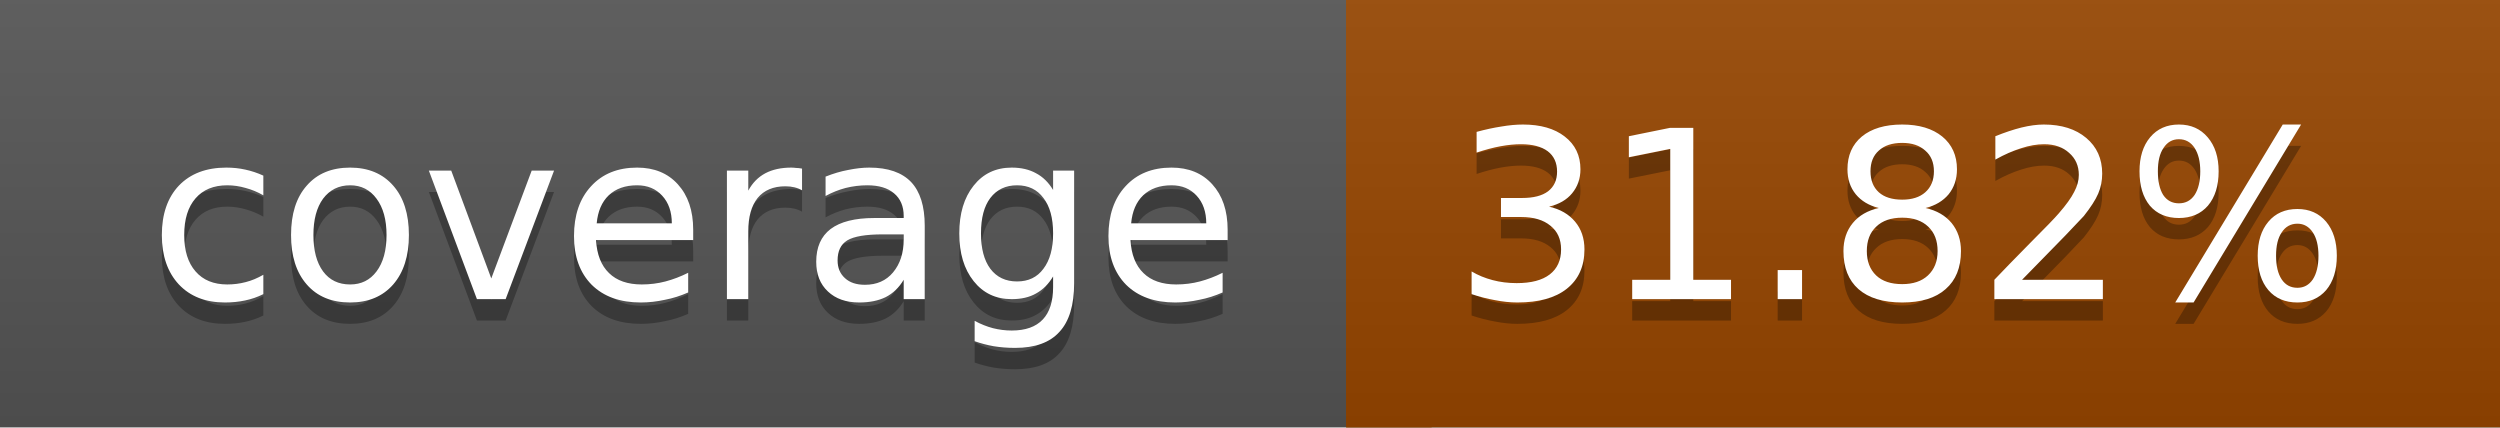
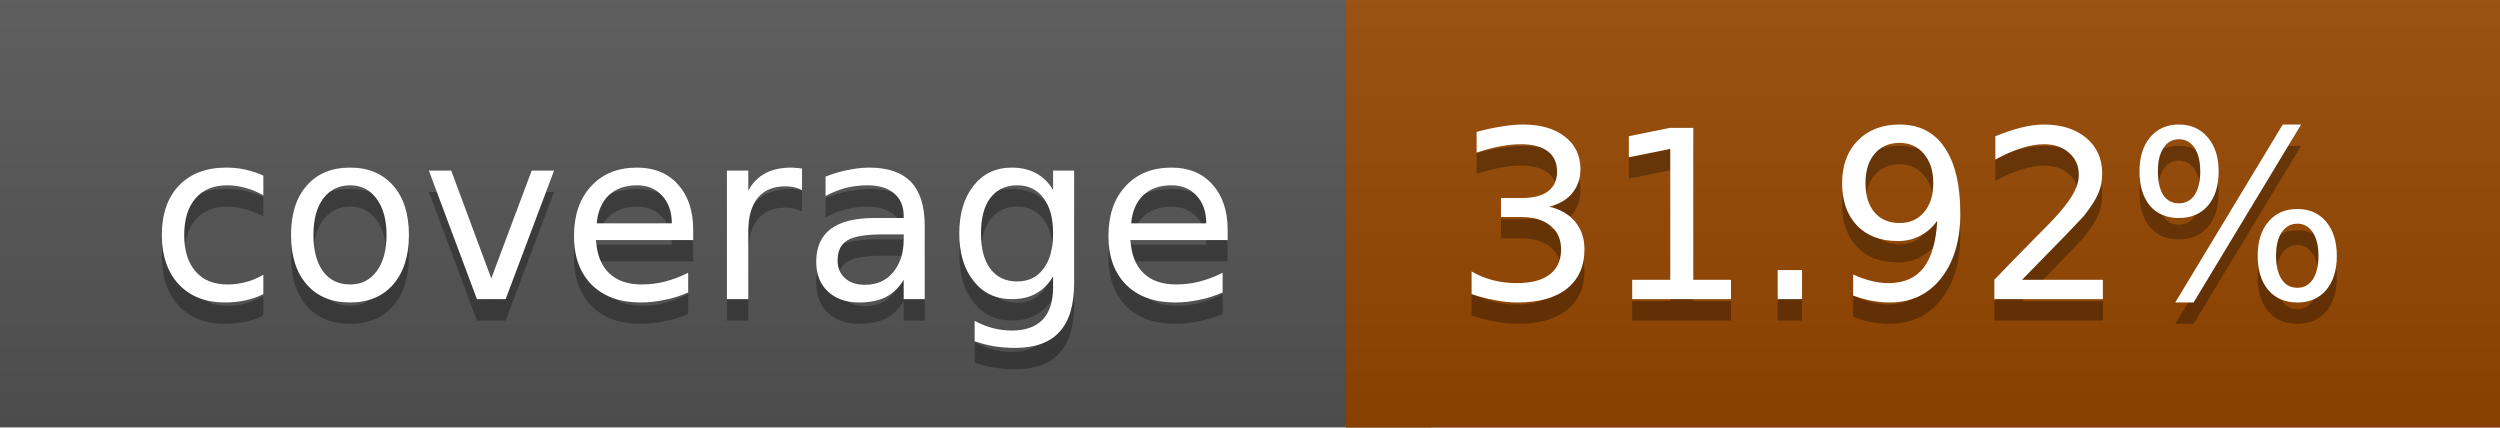
<svg xmlns="http://www.w3.org/2000/svg" width="117" height="20">
  <linearGradient id="a" x2="0" y2="100%">
    <stop offset="0" stop-color="#bbb" stop-opacity=".1" />
    <stop offset="1" stop-opacity=".1" />
  </linearGradient>
  <rect rx="0" width="117" height="20" fill="#555" />
-   <rect rx="0" x="63" width="54" height="20" fill="#974600" />
-   <path fill="#974600" d="M63 0h4v20h-4z" />
+   <rect rx="0" x="63" width="54" height="20" fill="#964700" />
+   <path fill="#964700" d="M63 0h4v20h-4z" />
  <rect rx="0" width="117" height="20" fill="url(#a)" />
  <g fill="#fff" text-anchor="middle" font-family="DejaVu Sans,Verdana,Geneva,sans-serif" font-size="11">
    <text x="32.5" y="15" fill="#010101" fill-opacity=".3">coverage</text>
    <text x="32.5" y="14">coverage</text>
-     <text x="89" y="15" fill="#010101" fill-opacity=".3">31.82%</text>
-     <text x="89" y="14">31.82%</text>
+     <text x="89" y="15" fill="#010101" fill-opacity=".3">31.92%</text>
+     <text x="89" y="14">31.92%</text>
  </g>
</svg>
